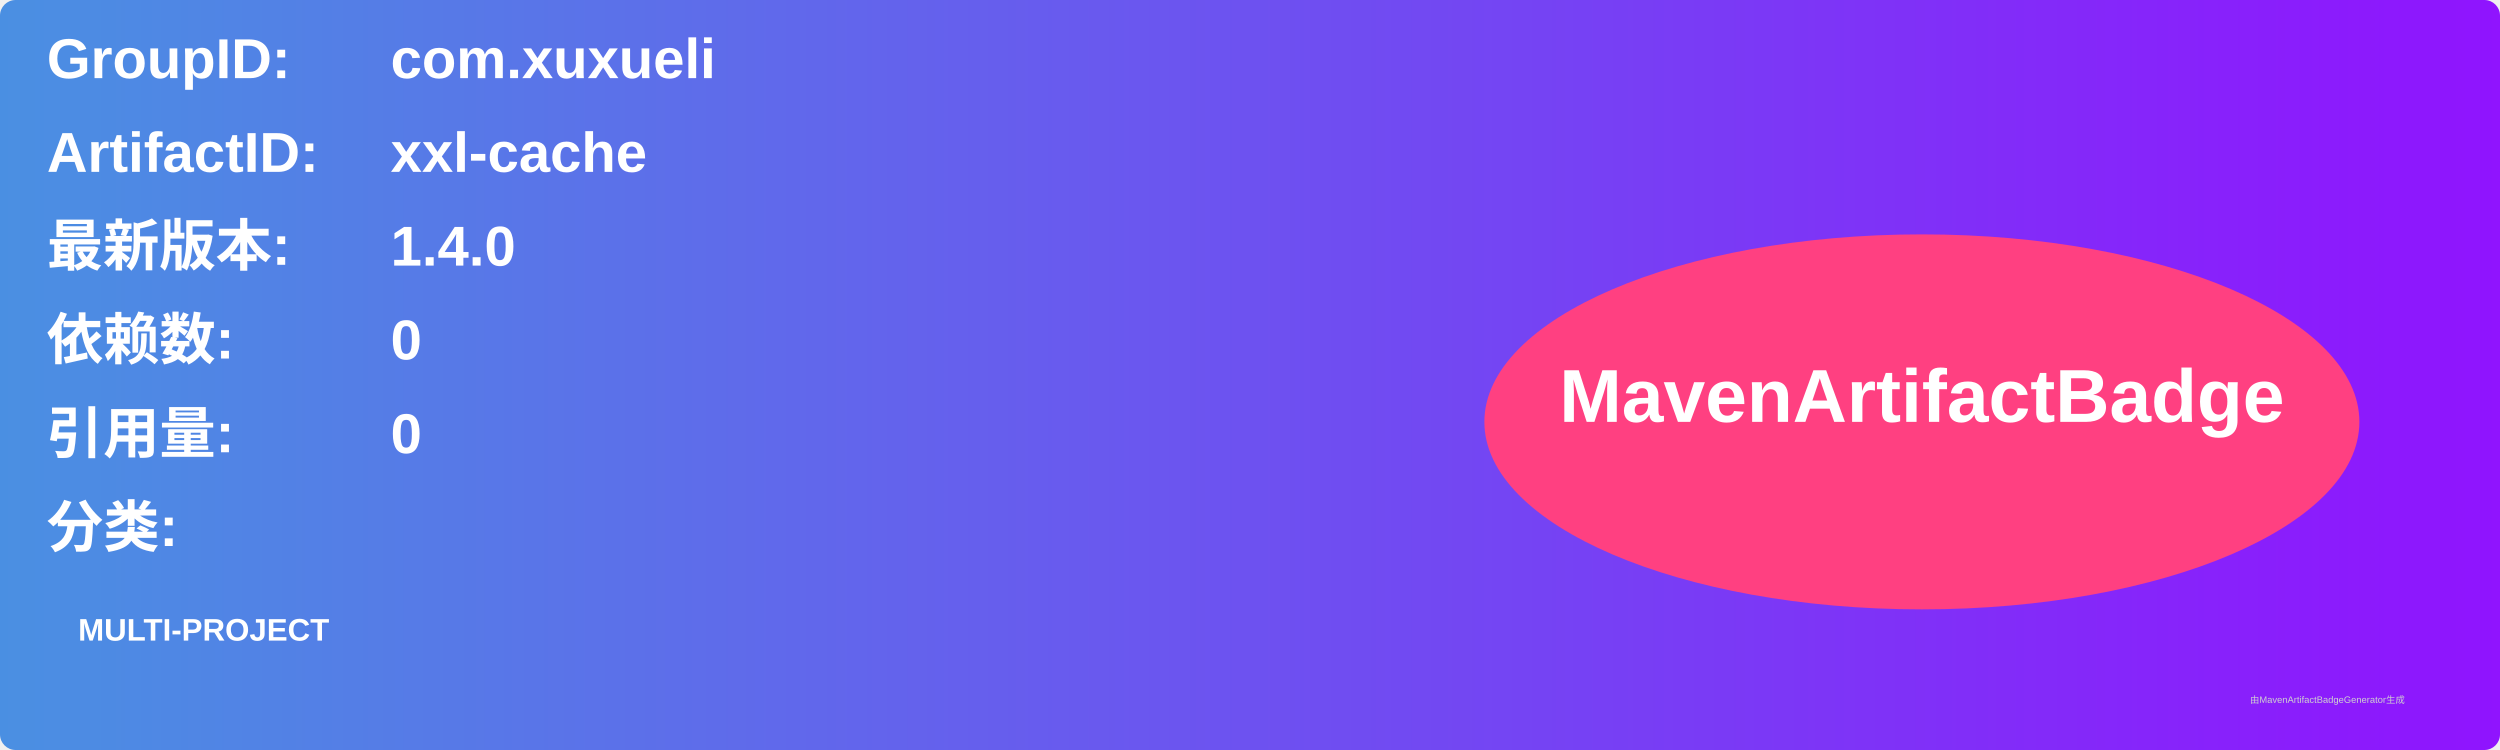
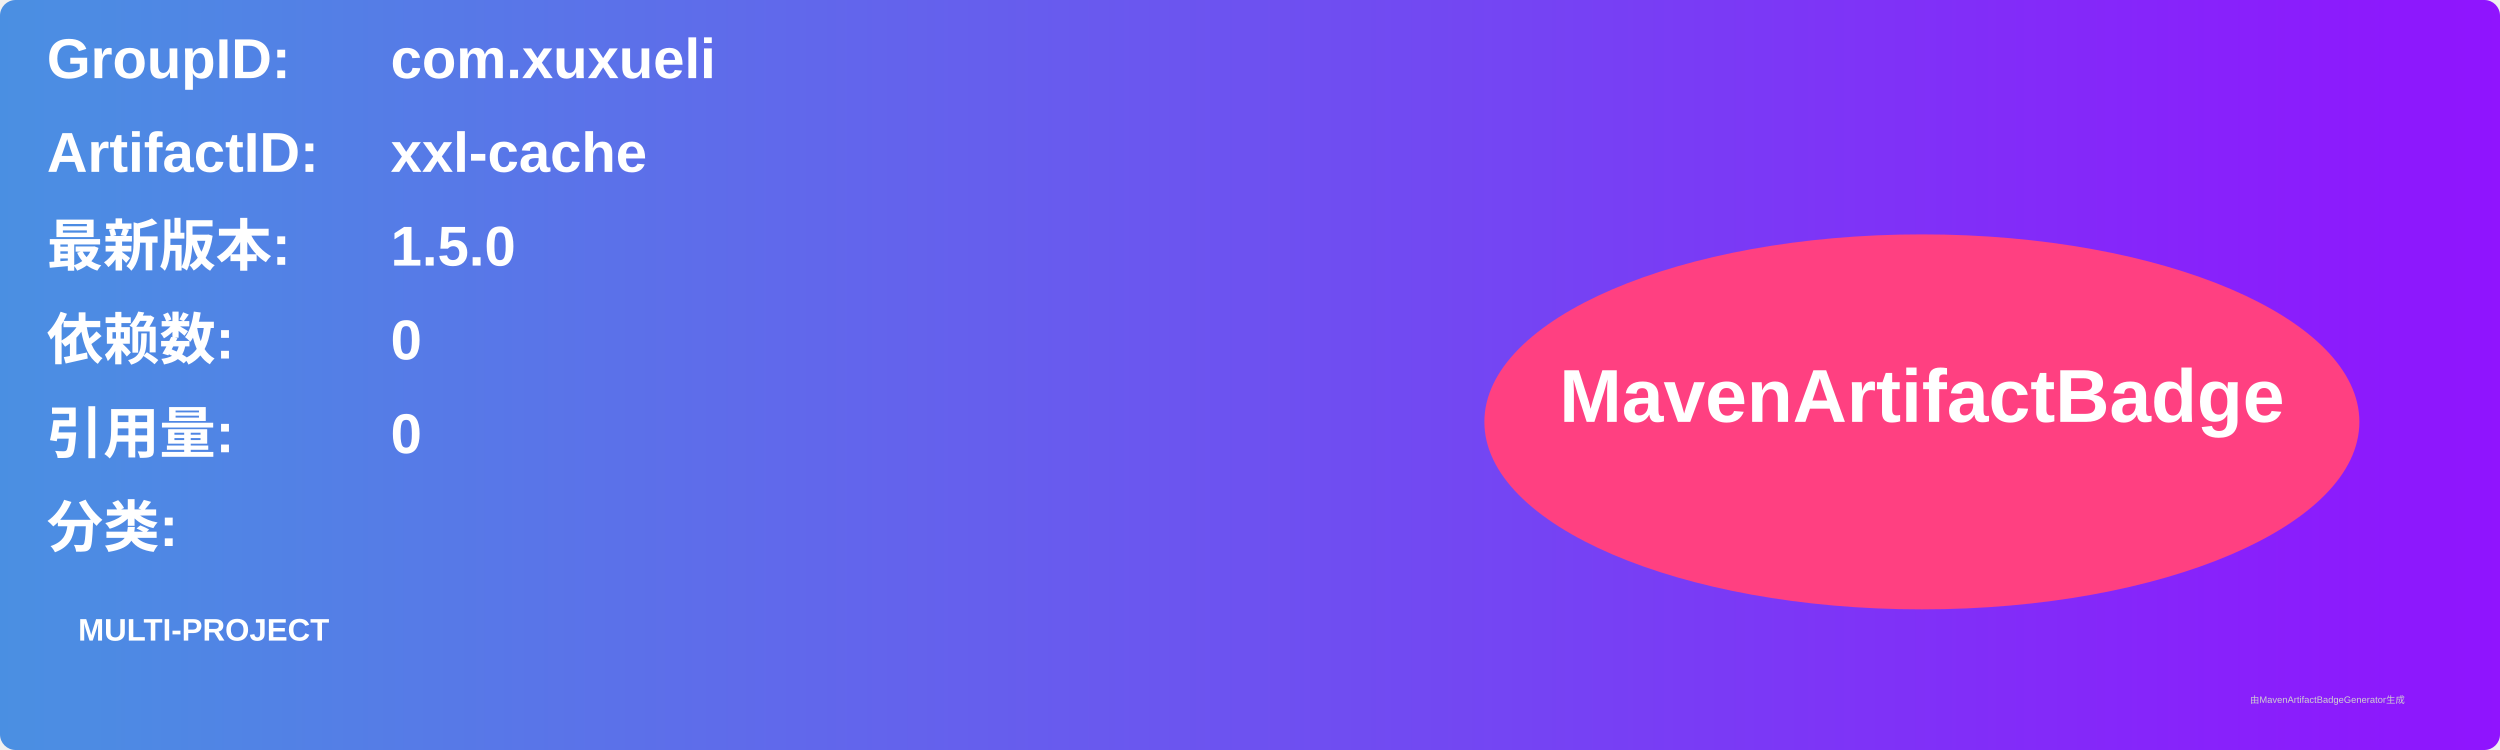
<svg xmlns="http://www.w3.org/2000/svg" width="800" height="240" viewBox="0 0 800 240">
  <linearGradient id="grad" x1="0%" y1="0%" x2="100%" y2="0%">
    <stop offset="0%" stop-color="#4a90e2" />
    <stop offset="100%" stop-color="#9013fe" />
  </linearGradient>
  <rect width="100%" height="100%" rx="5" ry="5" fill="url(#grad)" />
  <g transform="translate(15, 15)">
    <text x="0" y="10" font-family="Arial" font-size="18" fill="white" font-weight="bold" width="260">GroupID:</text>
    <text x="110" y="10" font-family="Arial" font-size="18" fill="white" font-weight="bold" width="460">com.xuxueli</text>
    <text x="0" y="40" font-family="Arial" font-size="18" fill="white" font-weight="bold" width="260">ArtifactID:</text>
    <text x="110" y="40" font-family="Arial" font-size="18" fill="white" font-weight="bold" width="460">xxl-cache</text>
    <text x="0" y="70" font-family="Arial" font-size="18" fill="white" font-weight="bold">最新版本:</text>
    <text x="110" y="70" font-family="Arial" font-size="18" fill="white" font-weight="bold">
-       <tspan font-weight="bold">1.4.0</tspan>
+       <tspan font-weight="bold">1.5.0</tspan>
    </text>
    <text x="0" y="100" font-family="Arial" font-size="18" fill="white" font-weight="bold">依赖数: </text>
    <text x="110" y="100" font-family="Arial" font-size="18" fill="white">
      <tspan font-weight="bold">0</tspan>
    </text>
    <text x="0" y="130" font-family="Arial" font-size="18" fill="white" font-weight="bold">引用量: </text>
    <text x="110" y="130" font-family="Arial" font-size="18" fill="white">
      <tspan font-weight="bold">0</tspan>
    </text>
    <text x="0" y="160" font-family="Arial" font-size="18" fill="white" font-weight="bold">分类:</text>
    <text x="10" y="190" font-family="Arial" font-size="10" fill="white">
      <tspan font-weight="bold">MULTI-PROJECT</tspan>
    </text>
    <ellipse cx="600" cy="120" rx="140" ry="60" fill="#ff4081" />
    <text x="600" y="120" text-anchor="middle" font-family="Arial" font-size="24" fill="white" font-weight="bold">MavenArtifactBadge</text>
  </g>
  <text x="720" y="225" font-family="Arial" font-size="3" fill="#d0d0d0">由MavenArtifactBadgeGenerator生成</text>
</svg>
